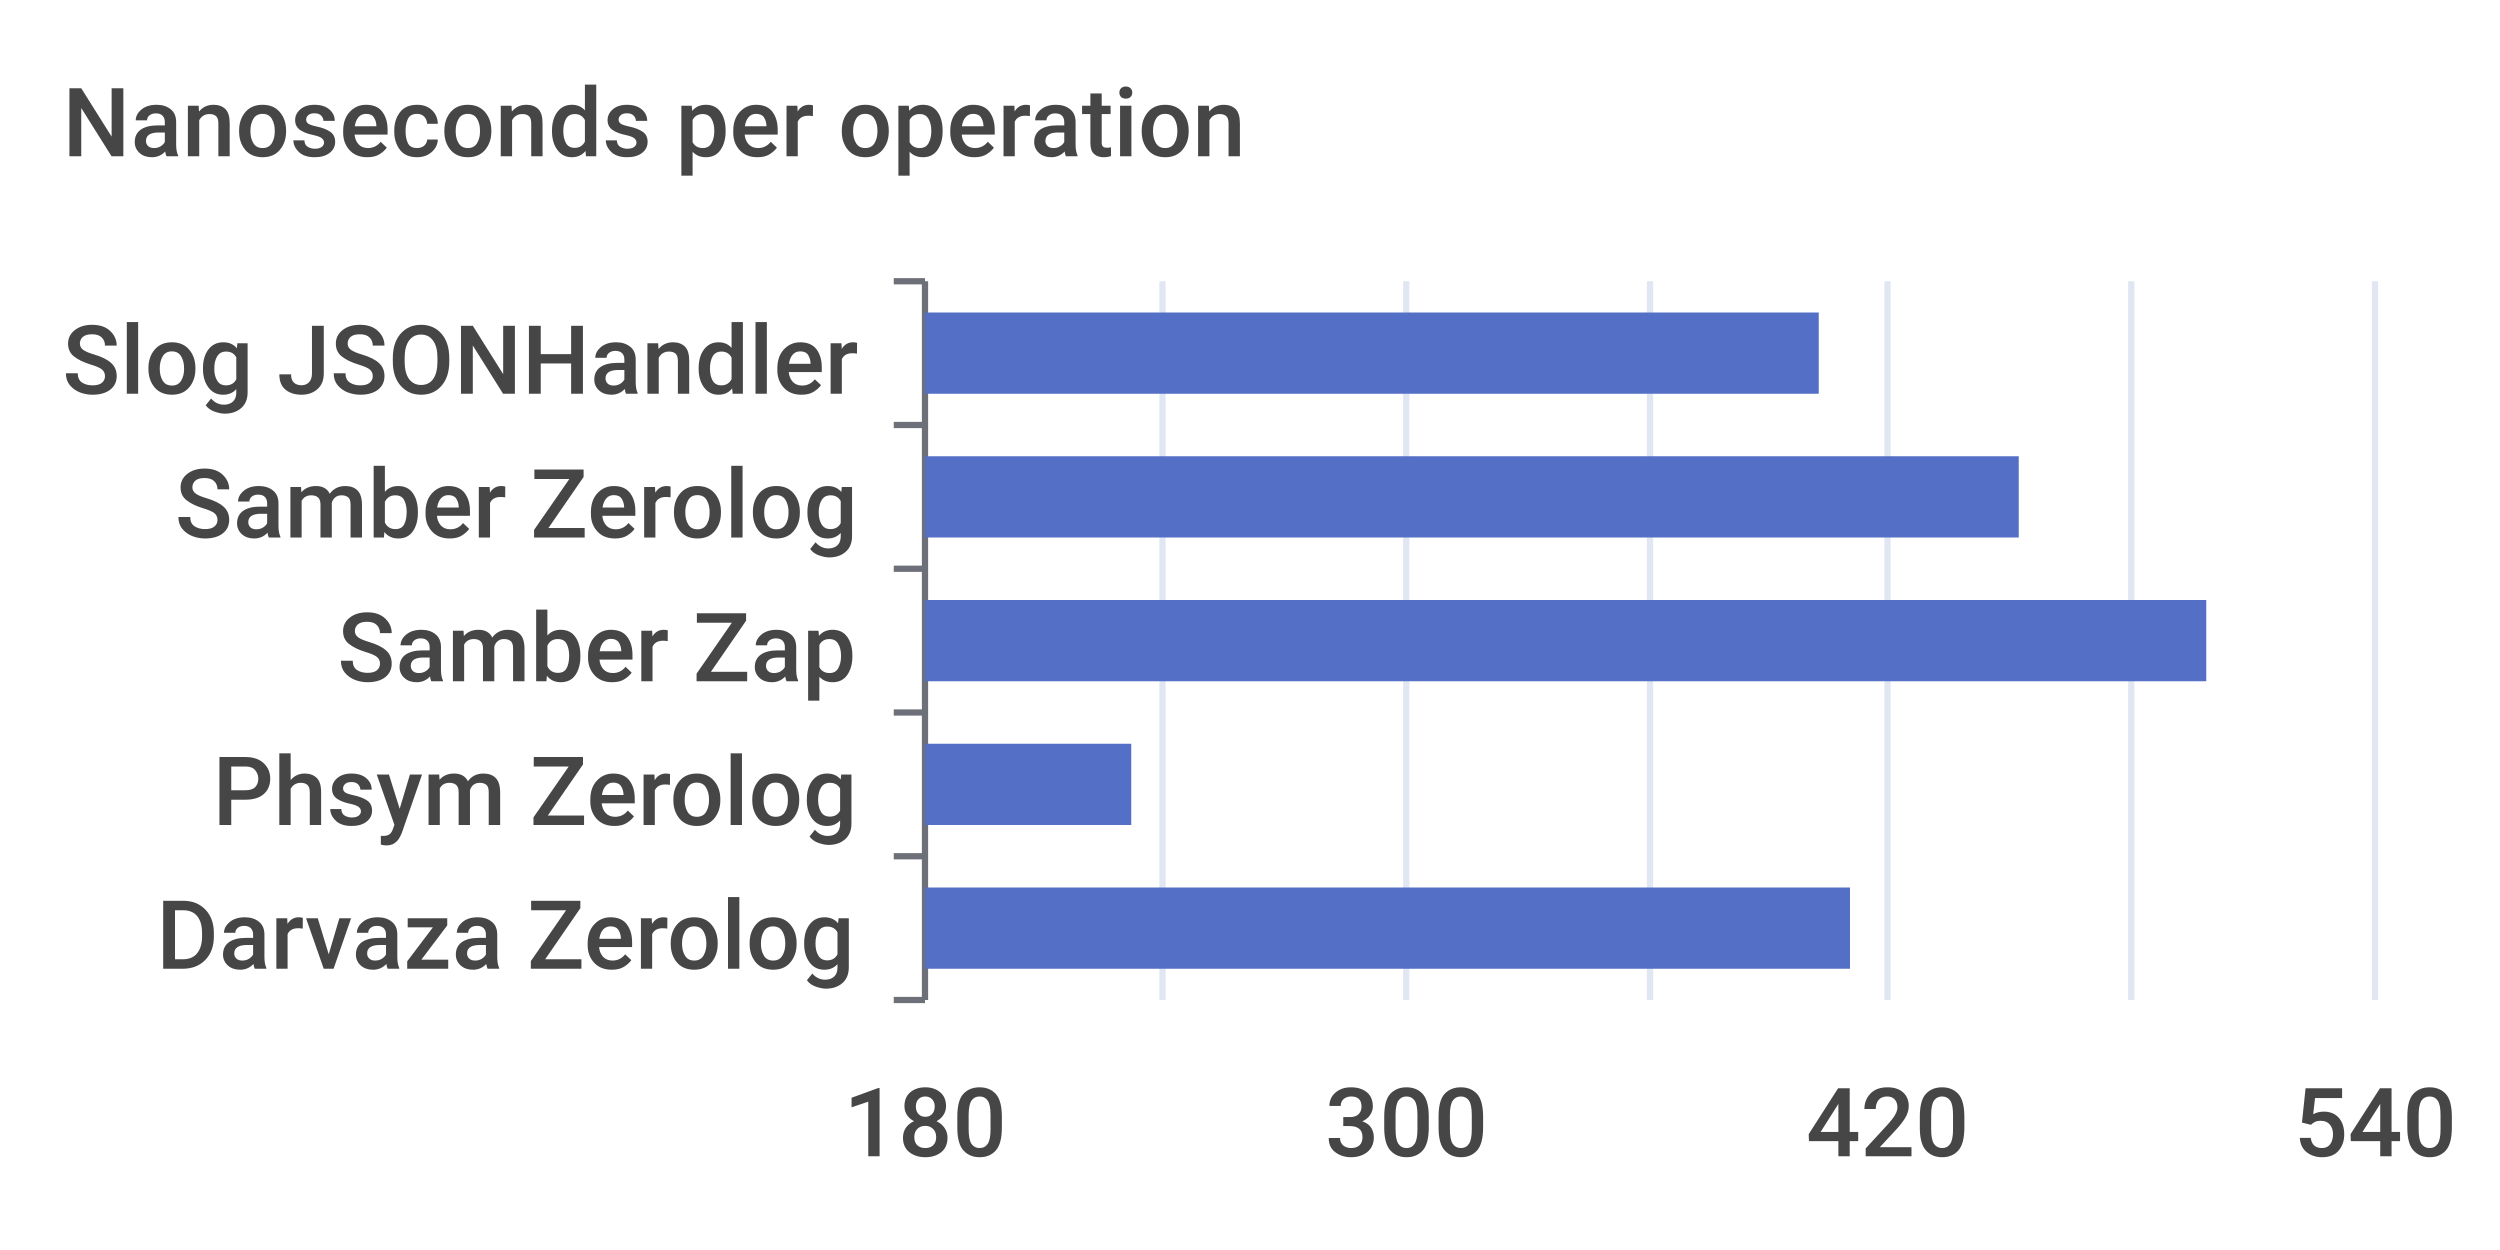
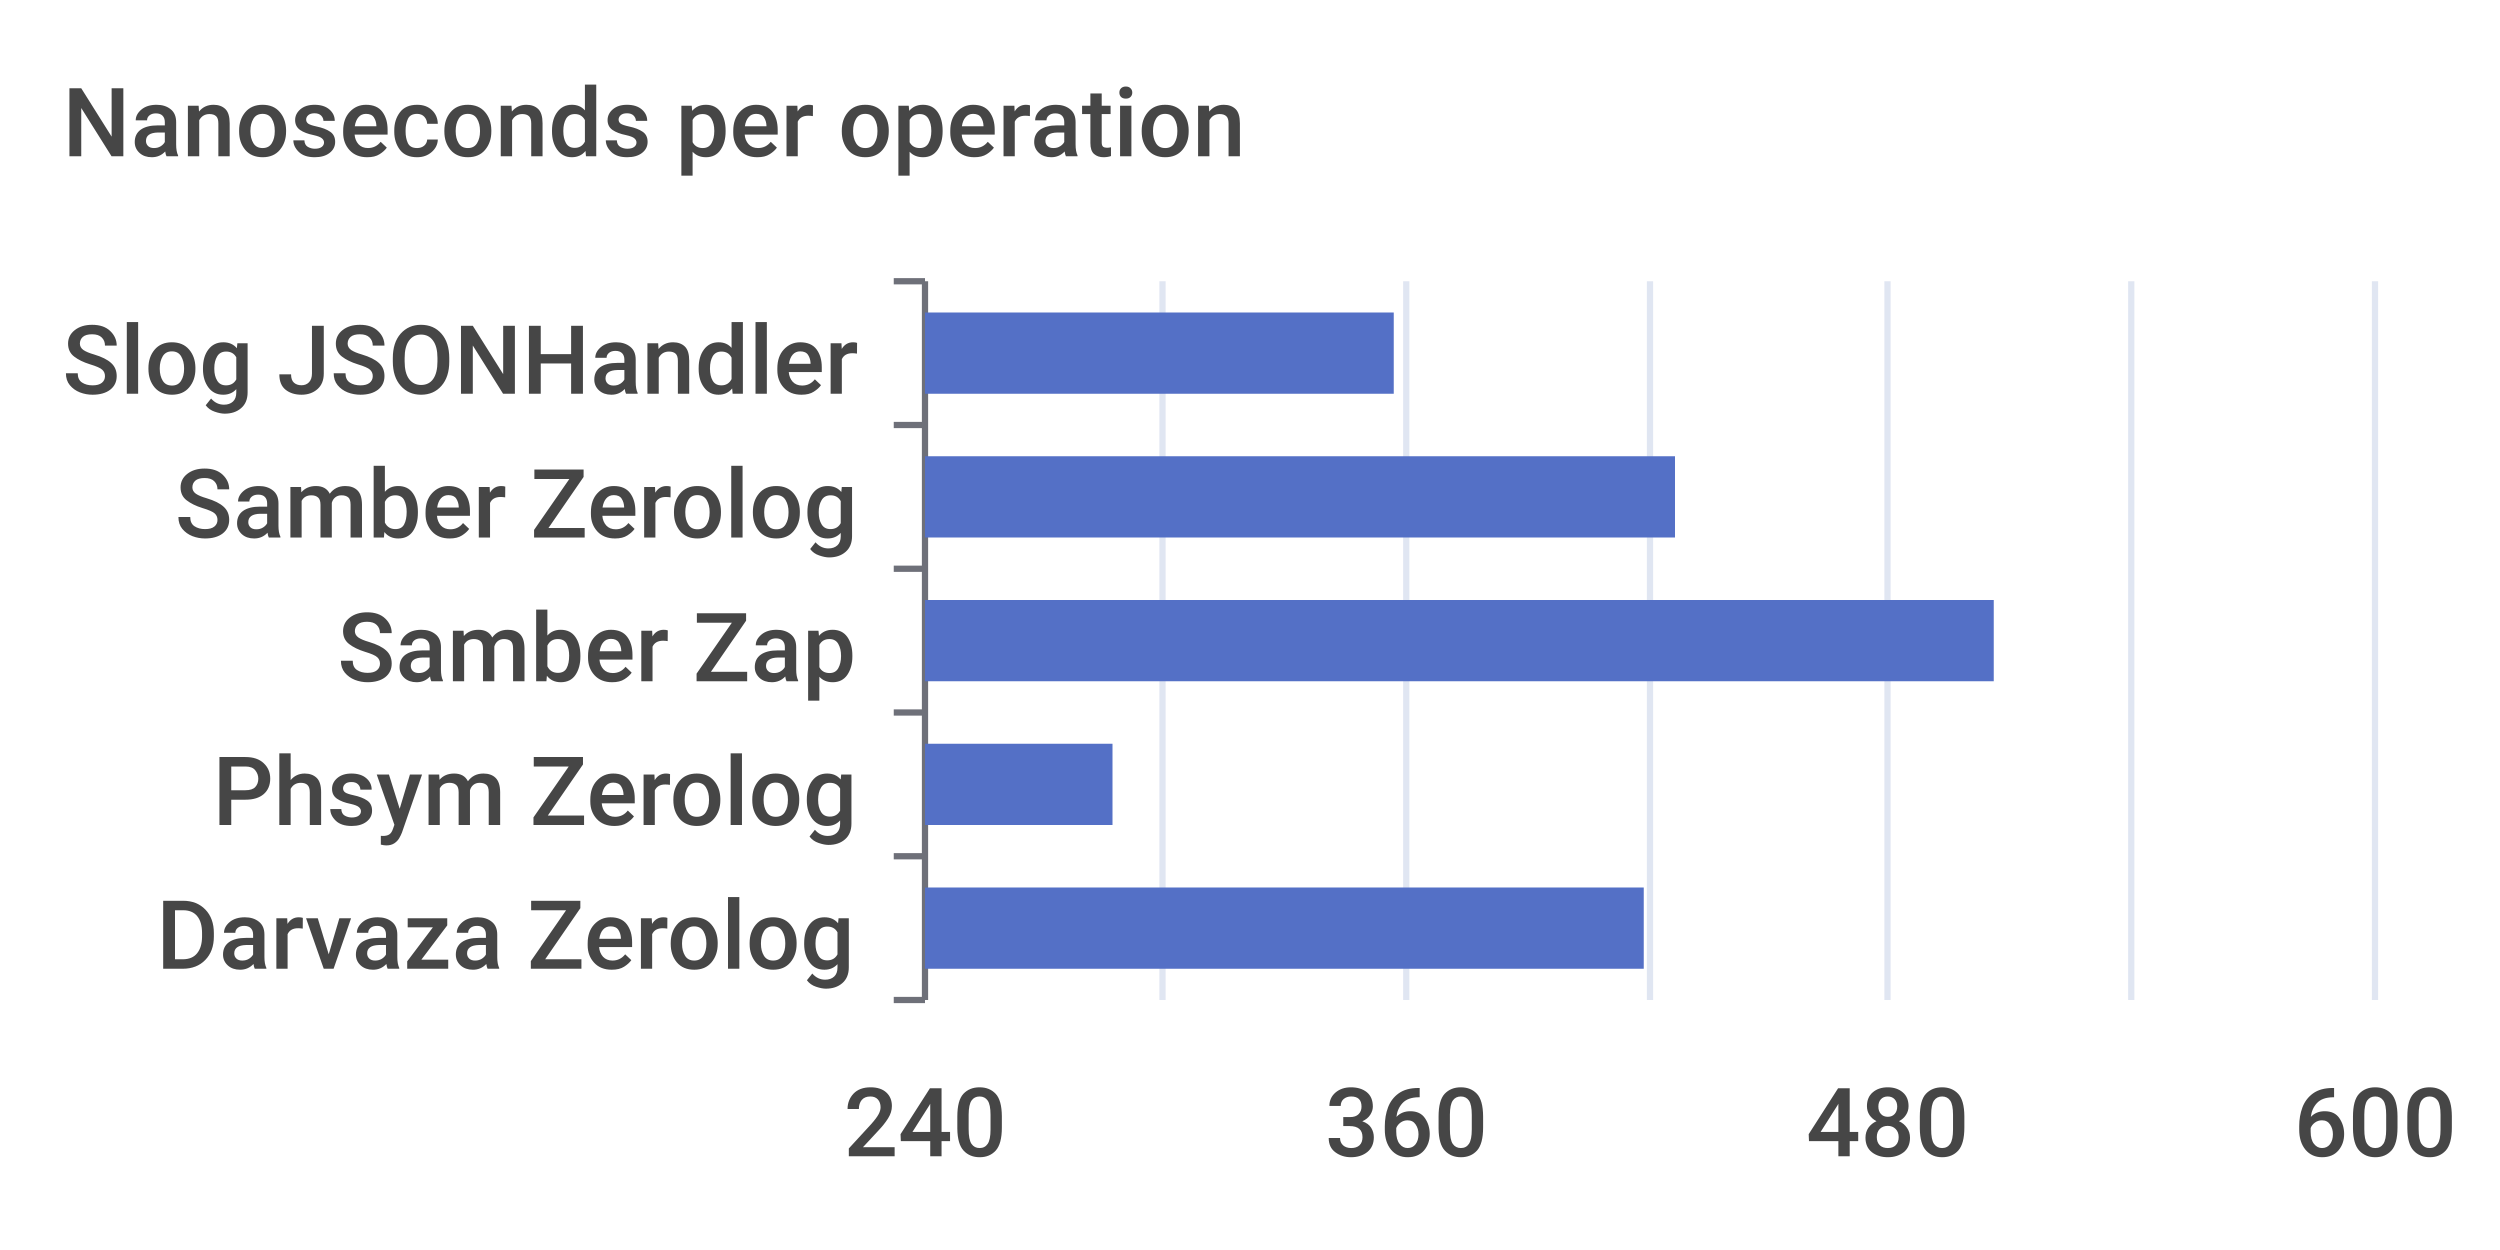
<svg xmlns="http://www.w3.org/2000/svg" width="400" height="200">\n<path d="M 0 0 L 400 0 L 400 200 L 0 200 L 0 0" style="stroke-width:0;stroke:none;fill:rgba(255,255,255,1.0)" />
  <text x="10" y="25" style="stroke-width:0;stroke:none;fill:rgba(70,70,70,1.0);font-size:15.3px;font-family:'Roboto Medium',sans-serif">Nanoseconds per operation</text>
  <path d="M 143 45 L 148 45" style="stroke-width:1;stroke:rgba(110,112,121,1.0);fill:none" />
  <path d="M 143 68 L 148 68" style="stroke-width:1;stroke:rgba(110,112,121,1.0);fill:none" />
  <path d="M 143 91 L 148 91" style="stroke-width:1;stroke:rgba(110,112,121,1.0);fill:none" />
  <path d="M 143 114 L 148 114" style="stroke-width:1;stroke:rgba(110,112,121,1.0);fill:none" />
  <path d="M 143 137 L 148 137" style="stroke-width:1;stroke:rgba(110,112,121,1.0);fill:none" />
  <path d="M 143 160 L 148 160" style="stroke-width:1;stroke:rgba(110,112,121,1.0);fill:none" />
  <path d="M 148 45 L 148 160" style="stroke-width:1;stroke:rgba(110,112,121,1.0);fill:none" />
  <text x="10" y="63" style="stroke-width:0;stroke:none;fill:rgba(70,70,70,1.0);font-size:15.3px;font-family:'Roboto Medium',sans-serif">Slog JSONHandler</text>
  <text x="28" y="86" style="stroke-width:0;stroke:none;fill:rgba(70,70,70,1.0);font-size:15.3px;font-family:'Roboto Medium',sans-serif">Samber Zerolog</text>
  <text x="54" y="109" style="stroke-width:0;stroke:none;fill:rgba(70,70,70,1.0);font-size:15.3px;font-family:'Roboto Medium',sans-serif">Samber Zap</text>
  <text x="34" y="132" style="stroke-width:0;stroke:none;fill:rgba(70,70,70,1.0);font-size:15.3px;font-family:'Roboto Medium',sans-serif">Phsym Zerolog</text>
  <text x="25" y="155" style="stroke-width:0;stroke:none;fill:rgba(70,70,70,1.0);font-size:15.3px;font-family:'Roboto Medium',sans-serif">Darvaza Zerolog</text>
-   <text x="135" y="185" style="stroke-width:0;stroke:none;fill:rgba(70,70,70,1.0);font-size:15.3px;font-family:'Roboto Medium',sans-serif">180</text>
-   <text x="212" y="185" style="stroke-width:0;stroke:none;fill:rgba(70,70,70,1.0);font-size:15.3px;font-family:'Roboto Medium',sans-serif">300</text>
-   <text x="289" y="185" style="stroke-width:0;stroke:none;fill:rgba(70,70,70,1.0);font-size:15.3px;font-family:'Roboto Medium',sans-serif">420</text>
-   <text x="367" y="185" style="stroke-width:0;stroke:none;fill:rgba(70,70,70,1.0);font-size:15.3px;font-family:'Roboto Medium',sans-serif">540</text>
+   <text x="135" y="185" style="stroke-width:0;stroke:none;fill:rgba(70,70,70,1.0);font-size:15.3px;font-family:'Roboto Medium',sans-serif">240</text>
+   <text x="212" y="185" style="stroke-width:0;stroke:none;fill:rgba(70,70,70,1.0);font-size:15.3px;font-family:'Roboto Medium',sans-serif">360</text>
+   <text x="289" y="185" style="stroke-width:0;stroke:none;fill:rgba(70,70,70,1.0);font-size:15.3px;font-family:'Roboto Medium',sans-serif">480</text>
+   <text x="367" y="185" style="stroke-width:0;stroke:none;fill:rgba(70,70,70,1.0);font-size:15.3px;font-family:'Roboto Medium',sans-serif">600</text>
  <path d="M 186 45 L 186 160" style="stroke-width:1;stroke:rgba(224,230,242,1.0);fill:none" />
  <path d="M 225 45 L 225 160" style="stroke-width:1;stroke:rgba(224,230,242,1.0);fill:none" />
  <path d="M 264 45 L 264 160" style="stroke-width:1;stroke:rgba(224,230,242,1.0);fill:none" />
  <path d="M 302 45 L 302 160" style="stroke-width:1;stroke:rgba(224,230,242,1.0);fill:none" />
  <path d="M 341 45 L 341 160" style="stroke-width:1;stroke:rgba(224,230,242,1.0);fill:none" />
  <path d="M 380 45 L 380 160" style="stroke-width:1;stroke:rgba(224,230,242,1.0);fill:none" />
-   <path d="M 148 142 L 296 142 L 296 155 L 148 155 L 148 142" style="stroke-width:0;stroke:none;fill:rgba(84,112,198,1.0)" />
-   <path d="M 148 119 L 181 119 L 181 132 L 148 132 L 148 119" style="stroke-width:0;stroke:none;fill:rgba(84,112,198,1.0)" />
-   <path d="M 148 96 L 353 96 L 353 109 L 148 109 L 148 96" style="stroke-width:0;stroke:none;fill:rgba(84,112,198,1.0)" />
-   <path d="M 148 73 L 323 73 L 323 86 L 148 86 L 148 73" style="stroke-width:0;stroke:none;fill:rgba(84,112,198,1.0)" />
-   <path d="M 148 50 L 291 50 L 291 63 L 148 63 L 148 50" style="stroke-width:0;stroke:none;fill:rgba(84,112,198,1.0)" />
+   <path d="M 148 142 L 263 142 L 263 155 L 148 155 L 148 142" style="stroke-width:0;stroke:none;fill:rgba(84,112,198,1.0)" />
+   <path d="M 148 119 L 178 119 L 178 132 L 148 132 L 148 119" style="stroke-width:0;stroke:none;fill:rgba(84,112,198,1.0)" />
+   <path d="M 148 96 L 319 96 L 319 109 L 148 109 L 148 96" style="stroke-width:0;stroke:none;fill:rgba(84,112,198,1.0)" />
+   <path d="M 148 73 L 268 73 L 268 86 L 148 86 L 148 73" style="stroke-width:0;stroke:none;fill:rgba(84,112,198,1.0)" />
+   <path d="M 148 50 L 223 50 L 223 63 L 148 63 L 148 50" style="stroke-width:0;stroke:none;fill:rgba(84,112,198,1.0)" />
</svg>
